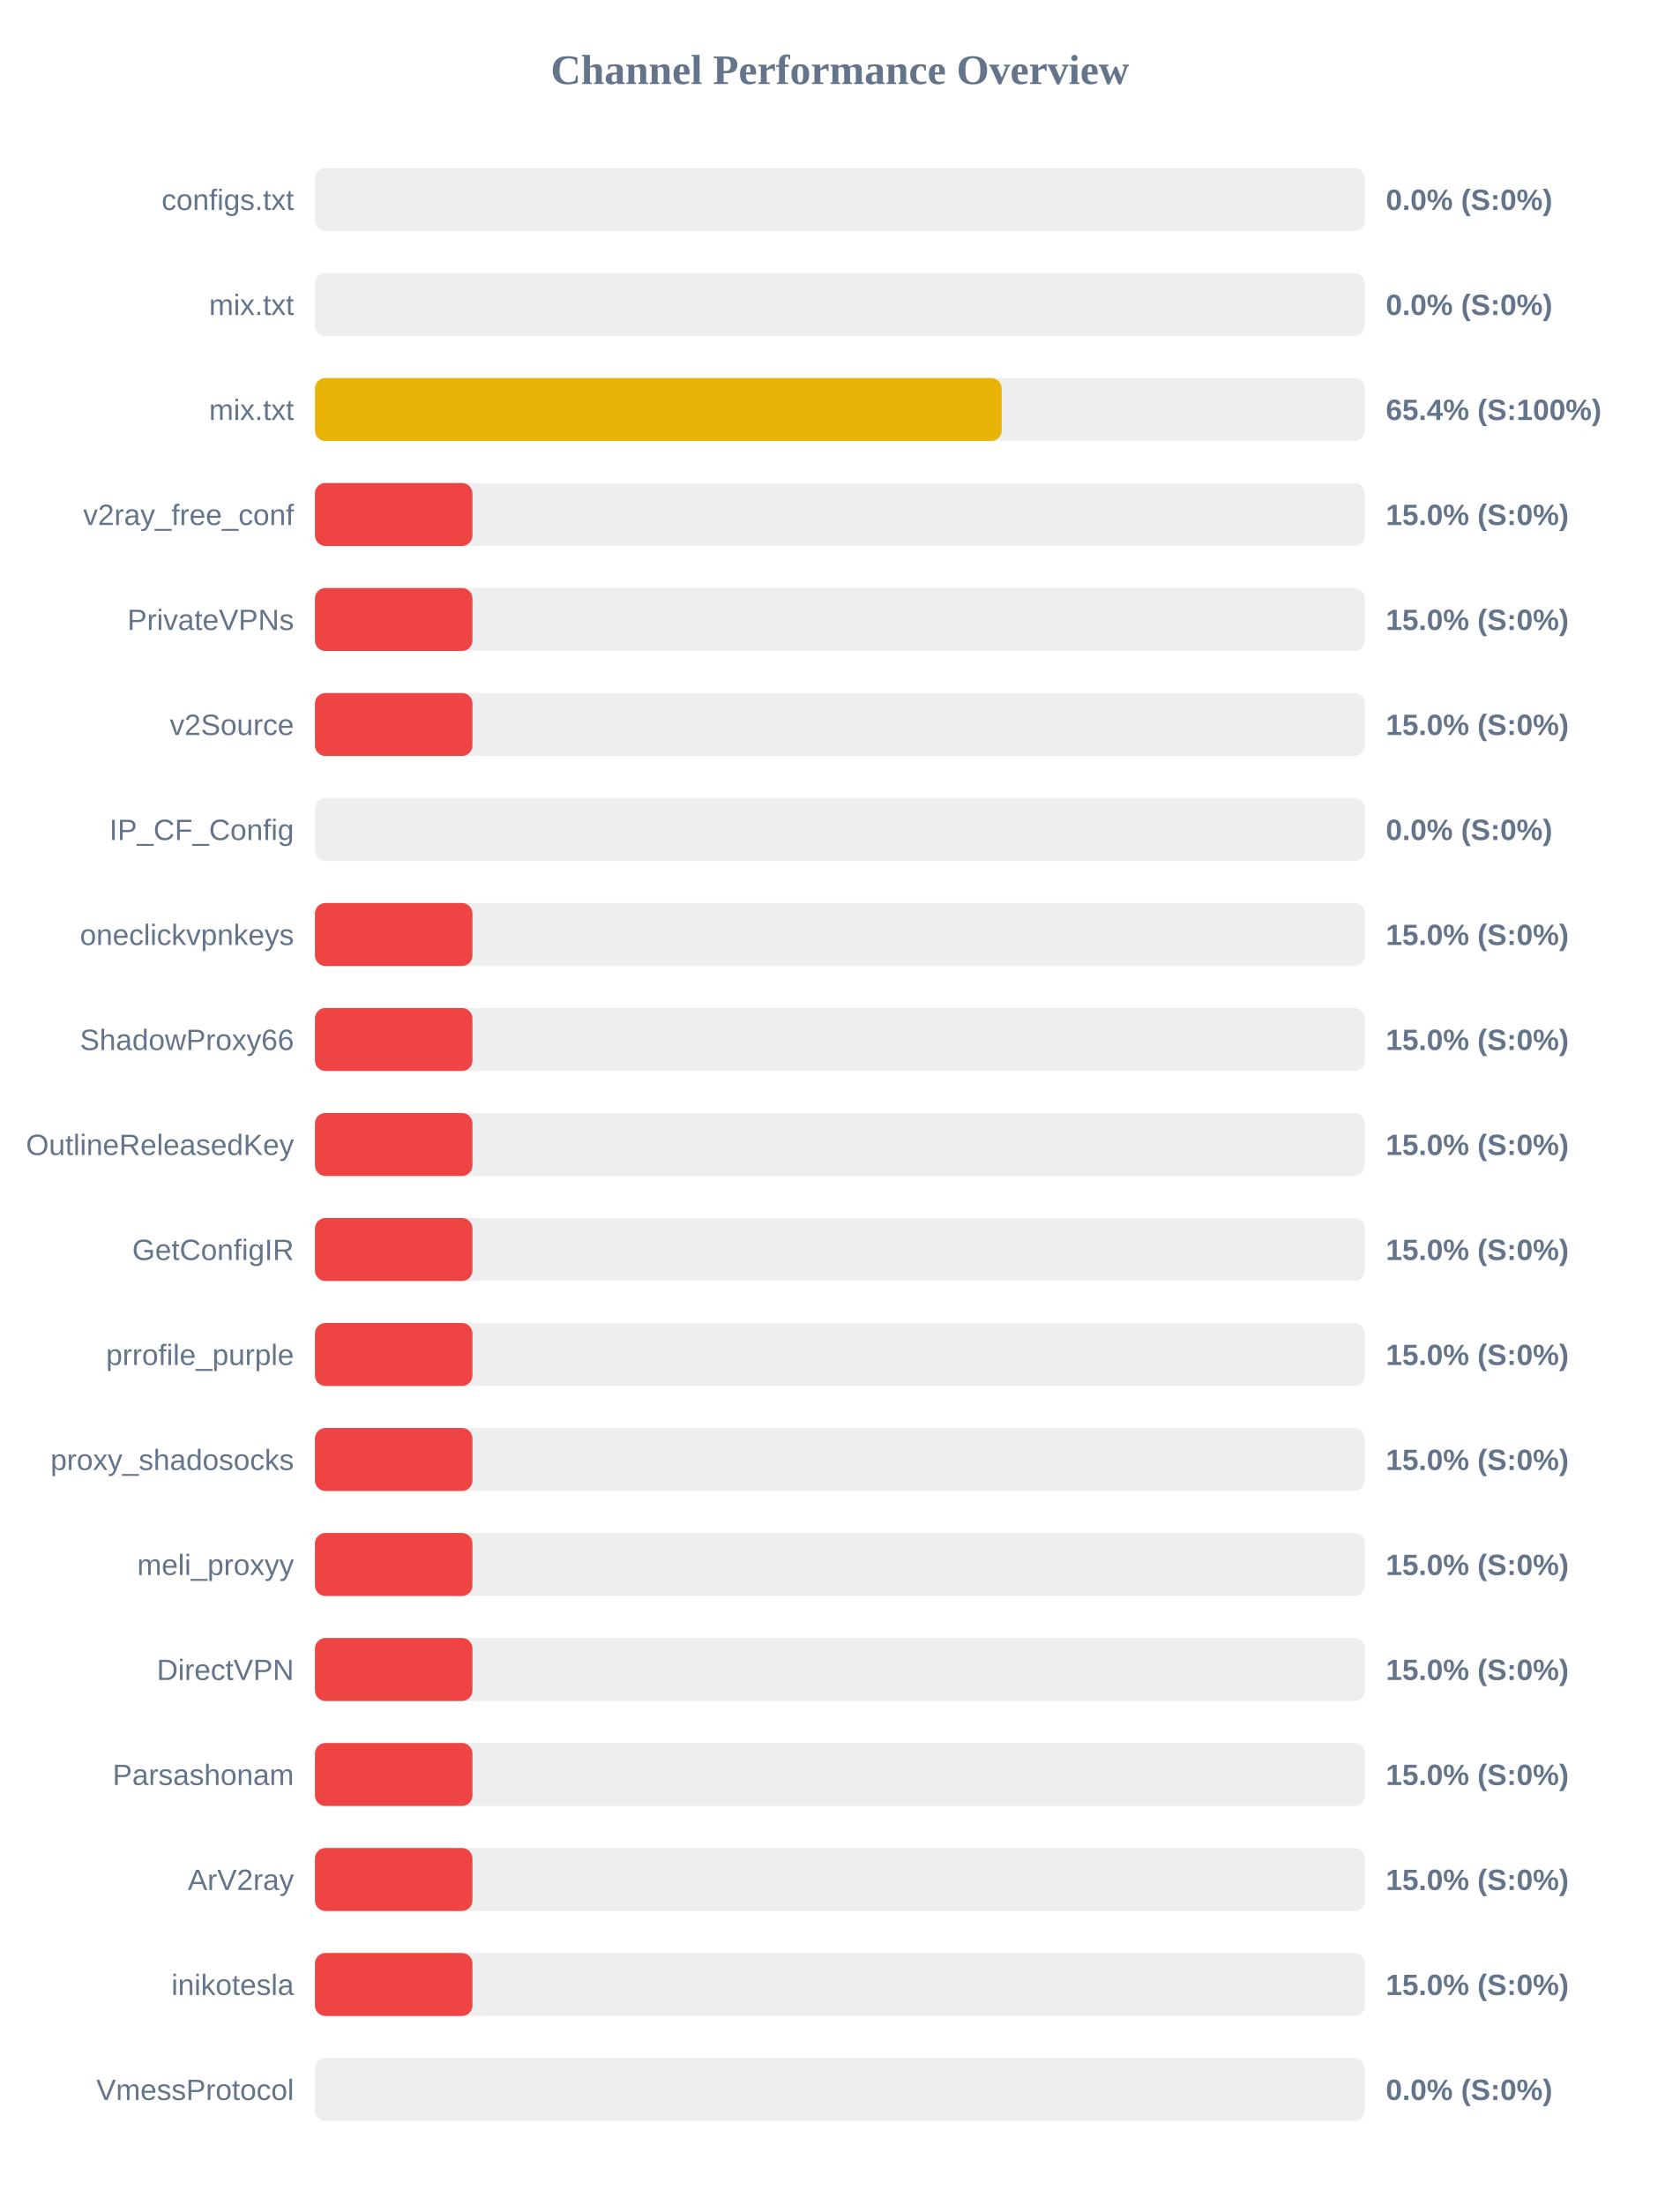
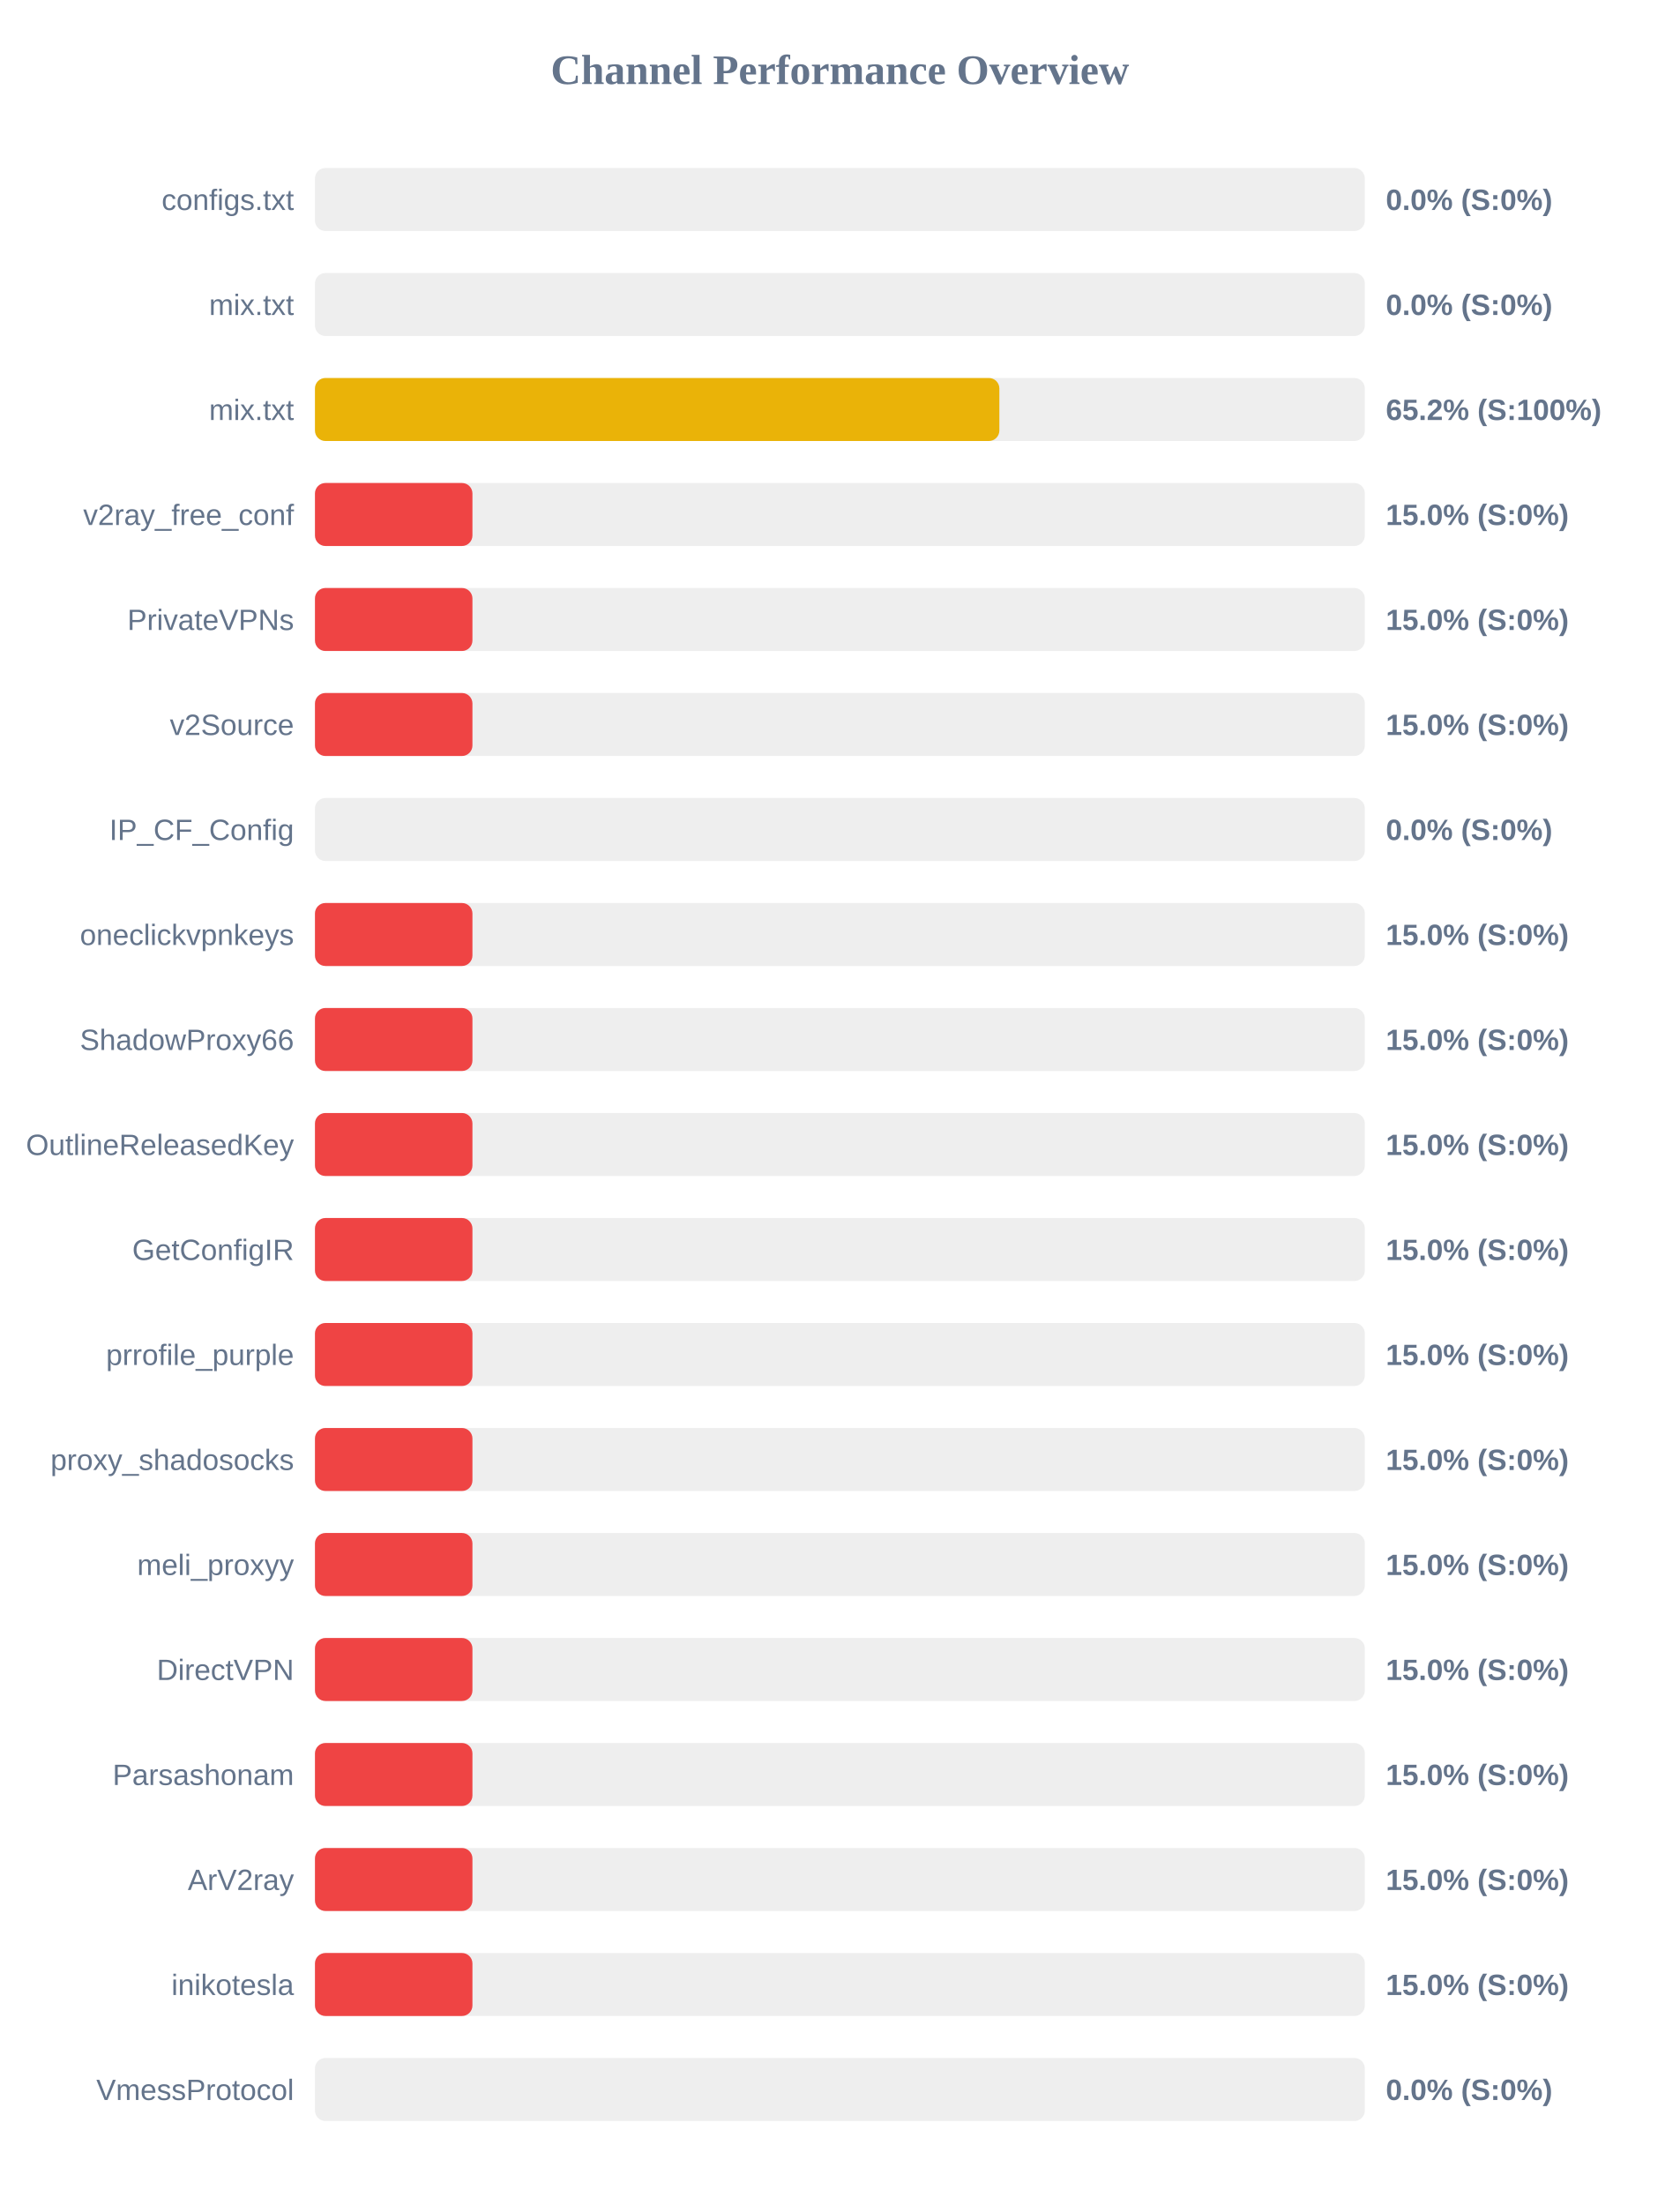
<svg xmlns="http://www.w3.org/2000/svg" width="800" height="1050" version="1.1">
  <style>
        .row { font: 14px Arial; fill: #64748b; }
        .score { font: bold 14px Arial; fill: #64748b; }
    </style>
  <text x="400" y="40" text-anchor="middle" font-size="20px" font-weight="bold" fill="#64748b">Channel Performance Overview</text>
  <rect x="150" y="80" width="500" height="30" fill="#eee" rx="5" />
  <rect x="150" y="80" width="0.0" height="30" fill="#ef4444" rx="5" />
  <text x="140" y="100" text-anchor="end" class="row">configs.txt</text>
  <text x="660" y="100" text-anchor="start" class="score">0.0% (S:0%)</text>
  <rect x="150" y="130" width="500" height="30" fill="#eee" rx="5" />
  <rect x="150" y="130" width="0.0" height="30" fill="#ef4444" rx="5" />
  <text x="140" y="150" text-anchor="end" class="row">mix.txt</text>
  <text x="660" y="150" text-anchor="start" class="score">0.0% (S:0%)</text>
  <rect x="150" y="180" width="500" height="30" fill="#eee" rx="5" />
-   <rect x="150" y="180" width="327.05" height="30" fill="#eab308" rx="5" />
+   <rect x="150" y="180" width="325.95" height="30" fill="#eab308" rx="5" />
  <text x="140" y="200" text-anchor="end" class="row">mix.txt</text>
-   <text x="660" y="200" text-anchor="start" class="score">65.4% (S:100%)</text>
+   <text x="660" y="200" text-anchor="start" class="score">65.2% (S:100%)</text>
  <rect x="150" y="230" width="500" height="30" fill="#eee" rx="5" />
  <rect x="150" y="230" width="75.0" height="30" fill="#ef4444" rx="5" />
  <text x="140" y="250" text-anchor="end" class="row">v2ray_free_conf</text>
  <text x="660" y="250" text-anchor="start" class="score">15.0% (S:0%)</text>
  <rect x="150" y="280" width="500" height="30" fill="#eee" rx="5" />
  <rect x="150" y="280" width="75.0" height="30" fill="#ef4444" rx="5" />
  <text x="140" y="300" text-anchor="end" class="row">PrivateVPNs</text>
  <text x="660" y="300" text-anchor="start" class="score">15.0% (S:0%)</text>
  <rect x="150" y="330" width="500" height="30" fill="#eee" rx="5" />
  <rect x="150" y="330" width="75.0" height="30" fill="#ef4444" rx="5" />
  <text x="140" y="350" text-anchor="end" class="row">v2Source</text>
  <text x="660" y="350" text-anchor="start" class="score">15.0% (S:0%)</text>
  <rect x="150" y="380" width="500" height="30" fill="#eee" rx="5" />
  <rect x="150" y="380" width="0.0" height="30" fill="#ef4444" rx="5" />
  <text x="140" y="400" text-anchor="end" class="row">IP_CF_Config</text>
  <text x="660" y="400" text-anchor="start" class="score">0.0% (S:0%)</text>
  <rect x="150" y="430" width="500" height="30" fill="#eee" rx="5" />
  <rect x="150" y="430" width="75.0" height="30" fill="#ef4444" rx="5" />
  <text x="140" y="450" text-anchor="end" class="row">oneclickvpnkeys</text>
  <text x="660" y="450" text-anchor="start" class="score">15.0% (S:0%)</text>
  <rect x="150" y="480" width="500" height="30" fill="#eee" rx="5" />
  <rect x="150" y="480" width="75.0" height="30" fill="#ef4444" rx="5" />
  <text x="140" y="500" text-anchor="end" class="row">ShadowProxy66</text>
  <text x="660" y="500" text-anchor="start" class="score">15.0% (S:0%)</text>
  <rect x="150" y="530" width="500" height="30" fill="#eee" rx="5" />
  <rect x="150" y="530" width="75.0" height="30" fill="#ef4444" rx="5" />
  <text x="140" y="550" text-anchor="end" class="row">OutlineReleasedKey</text>
  <text x="660" y="550" text-anchor="start" class="score">15.0% (S:0%)</text>
  <rect x="150" y="580" width="500" height="30" fill="#eee" rx="5" />
  <rect x="150" y="580" width="75.0" height="30" fill="#ef4444" rx="5" />
  <text x="140" y="600" text-anchor="end" class="row">GetConfigIR</text>
  <text x="660" y="600" text-anchor="start" class="score">15.0% (S:0%)</text>
  <rect x="150" y="630" width="500" height="30" fill="#eee" rx="5" />
  <rect x="150" y="630" width="75.0" height="30" fill="#ef4444" rx="5" />
  <text x="140" y="650" text-anchor="end" class="row">prrofile_purple</text>
  <text x="660" y="650" text-anchor="start" class="score">15.0% (S:0%)</text>
  <rect x="150" y="680" width="500" height="30" fill="#eee" rx="5" />
  <rect x="150" y="680" width="75.0" height="30" fill="#ef4444" rx="5" />
  <text x="140" y="700" text-anchor="end" class="row">proxy_shadosocks</text>
  <text x="660" y="700" text-anchor="start" class="score">15.0% (S:0%)</text>
  <rect x="150" y="730" width="500" height="30" fill="#eee" rx="5" />
  <rect x="150" y="730" width="75.0" height="30" fill="#ef4444" rx="5" />
  <text x="140" y="750" text-anchor="end" class="row">meli_proxyy</text>
  <text x="660" y="750" text-anchor="start" class="score">15.0% (S:0%)</text>
  <rect x="150" y="780" width="500" height="30" fill="#eee" rx="5" />
  <rect x="150" y="780" width="75.0" height="30" fill="#ef4444" rx="5" />
  <text x="140" y="800" text-anchor="end" class="row">DirectVPN</text>
  <text x="660" y="800" text-anchor="start" class="score">15.0% (S:0%)</text>
  <rect x="150" y="830" width="500" height="30" fill="#eee" rx="5" />
  <rect x="150" y="830" width="75.0" height="30" fill="#ef4444" rx="5" />
  <text x="140" y="850" text-anchor="end" class="row">Parsashonam</text>
  <text x="660" y="850" text-anchor="start" class="score">15.0% (S:0%)</text>
  <rect x="150" y="880" width="500" height="30" fill="#eee" rx="5" />
  <rect x="150" y="880" width="75.0" height="30" fill="#ef4444" rx="5" />
  <text x="140" y="900" text-anchor="end" class="row">ArV2ray</text>
  <text x="660" y="900" text-anchor="start" class="score">15.0% (S:0%)</text>
  <rect x="150" y="930" width="500" height="30" fill="#eee" rx="5" />
  <rect x="150" y="930" width="75.0" height="30" fill="#ef4444" rx="5" />
  <text x="140" y="950" text-anchor="end" class="row">inikotesla</text>
  <text x="660" y="950" text-anchor="start" class="score">15.0% (S:0%)</text>
  <rect x="150" y="980" width="500" height="30" fill="#eee" rx="5" />
  <rect x="150" y="980" width="0.0" height="30" fill="#ef4444" rx="5" />
  <text x="140" y="1000" text-anchor="end" class="row">VmessProtocol</text>
  <text x="660" y="1000" text-anchor="start" class="score">0.0% (S:0%)</text>
</svg>
